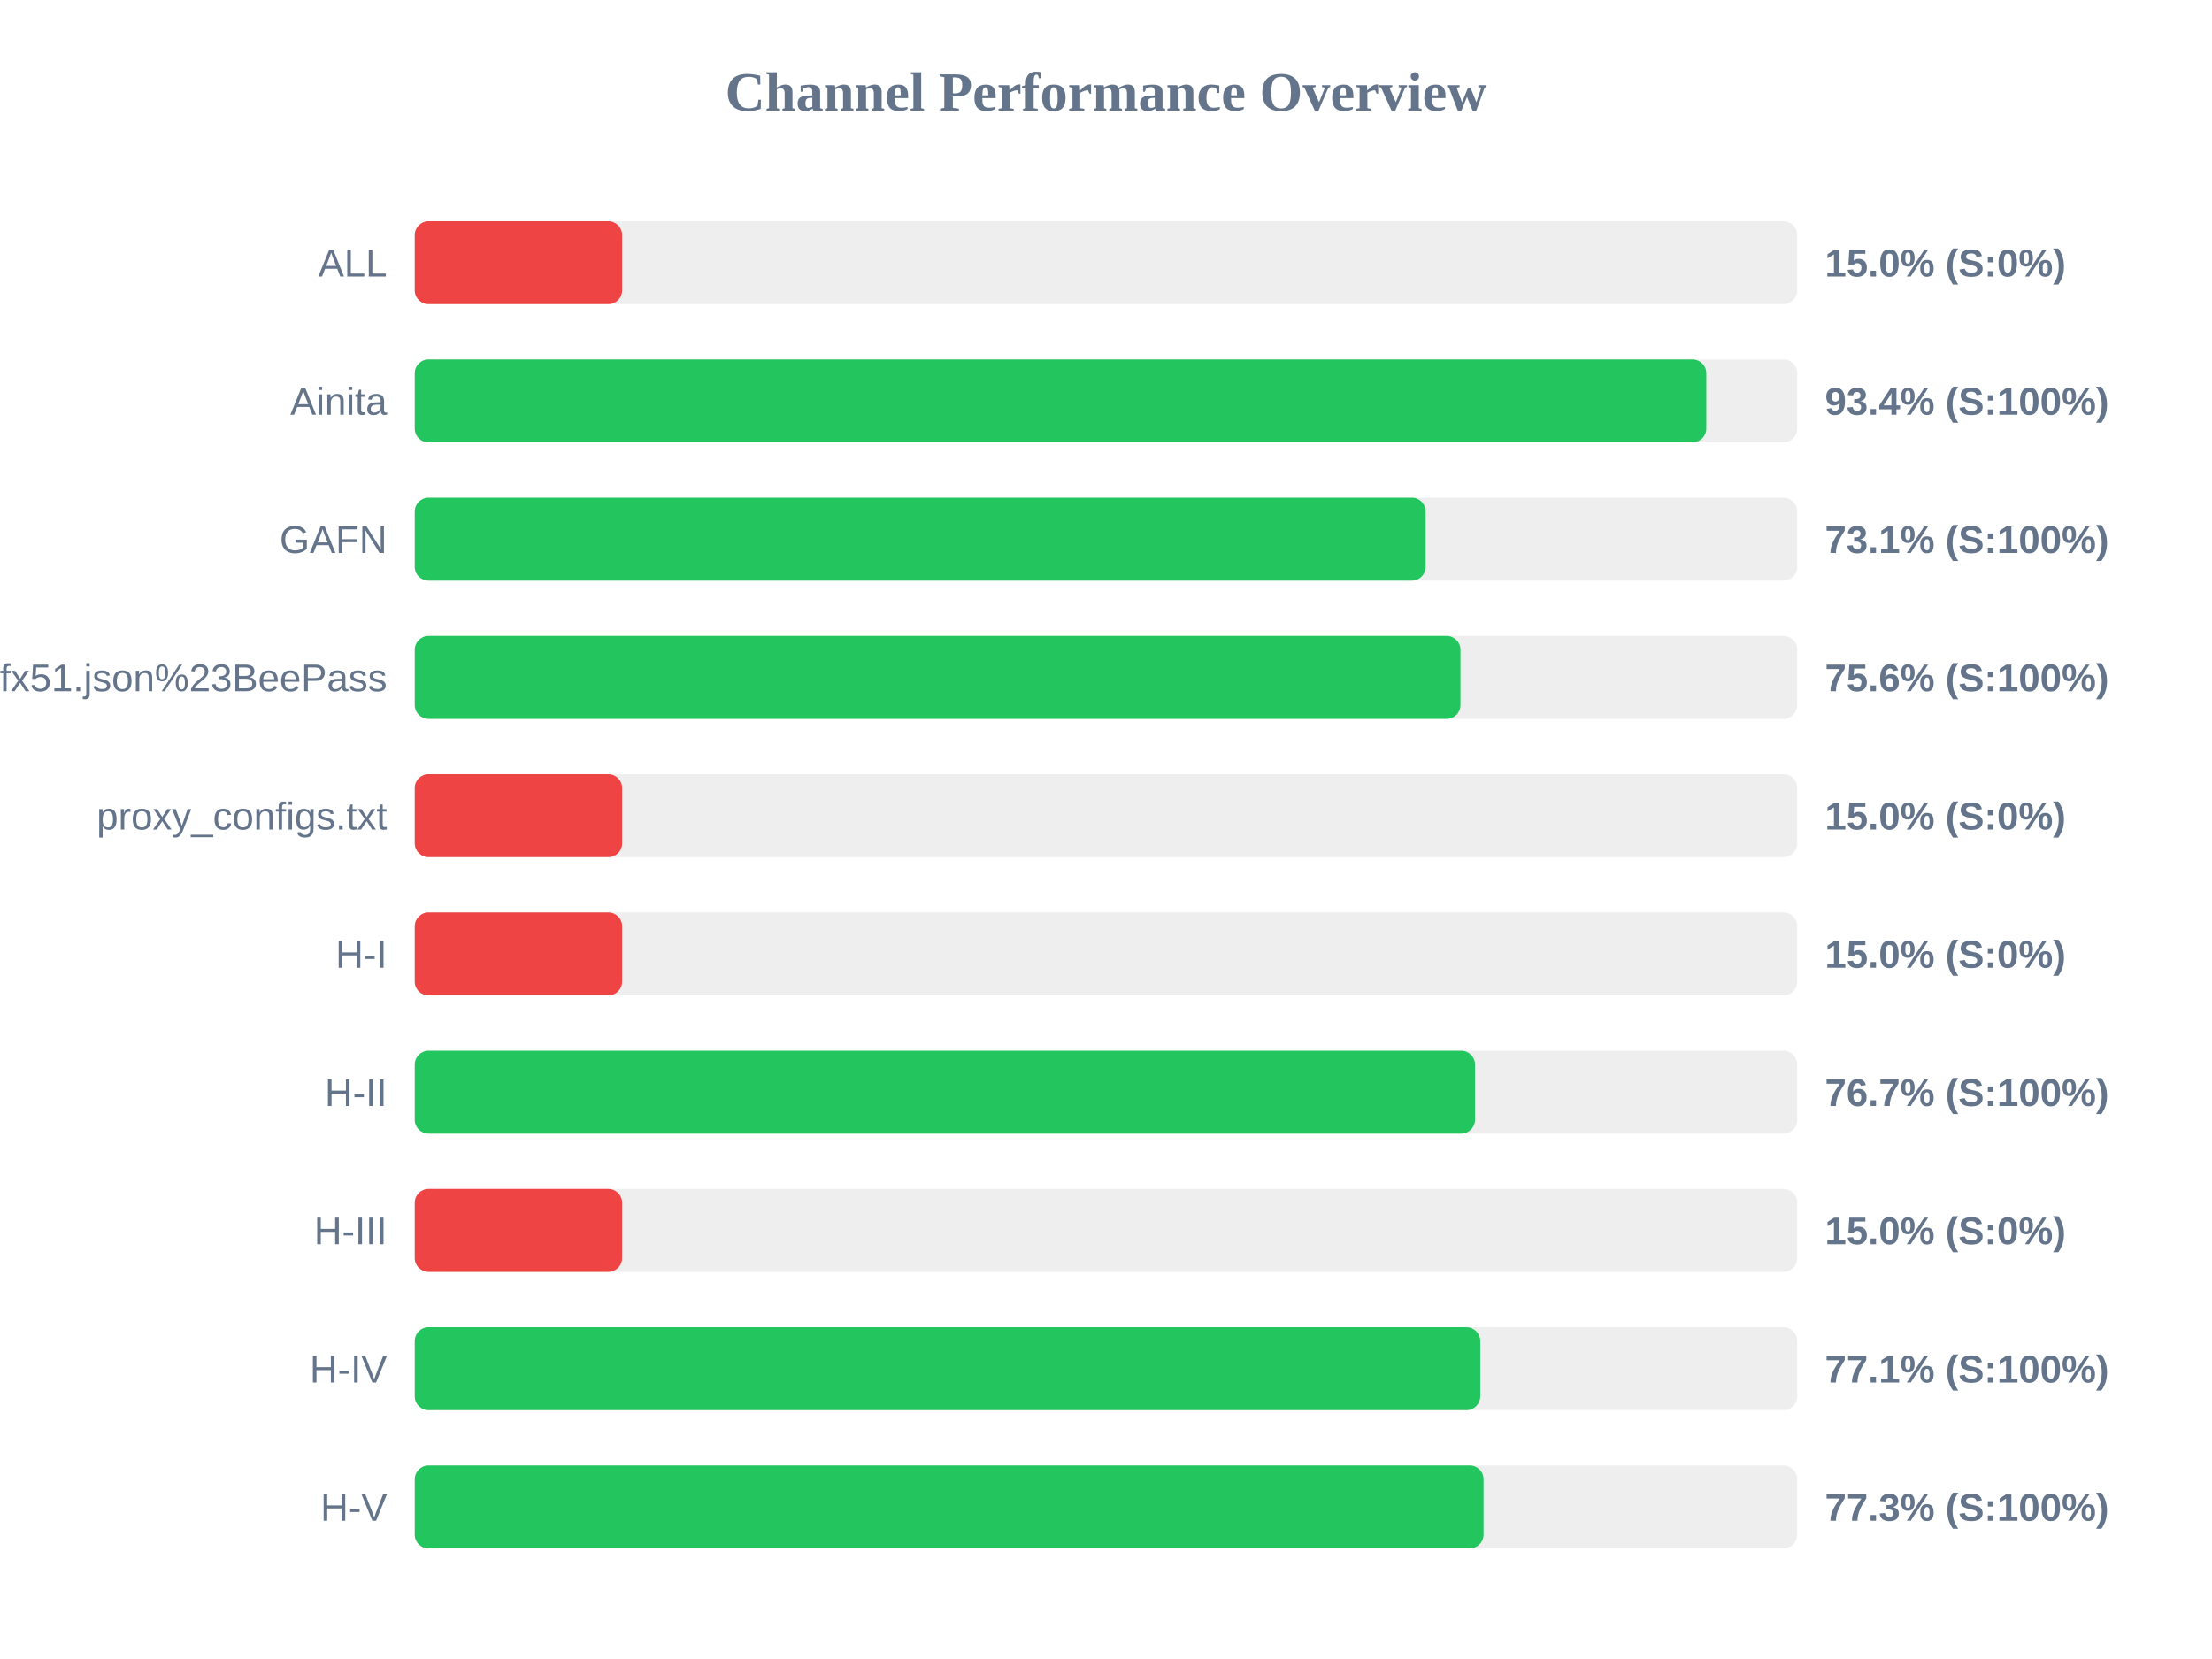
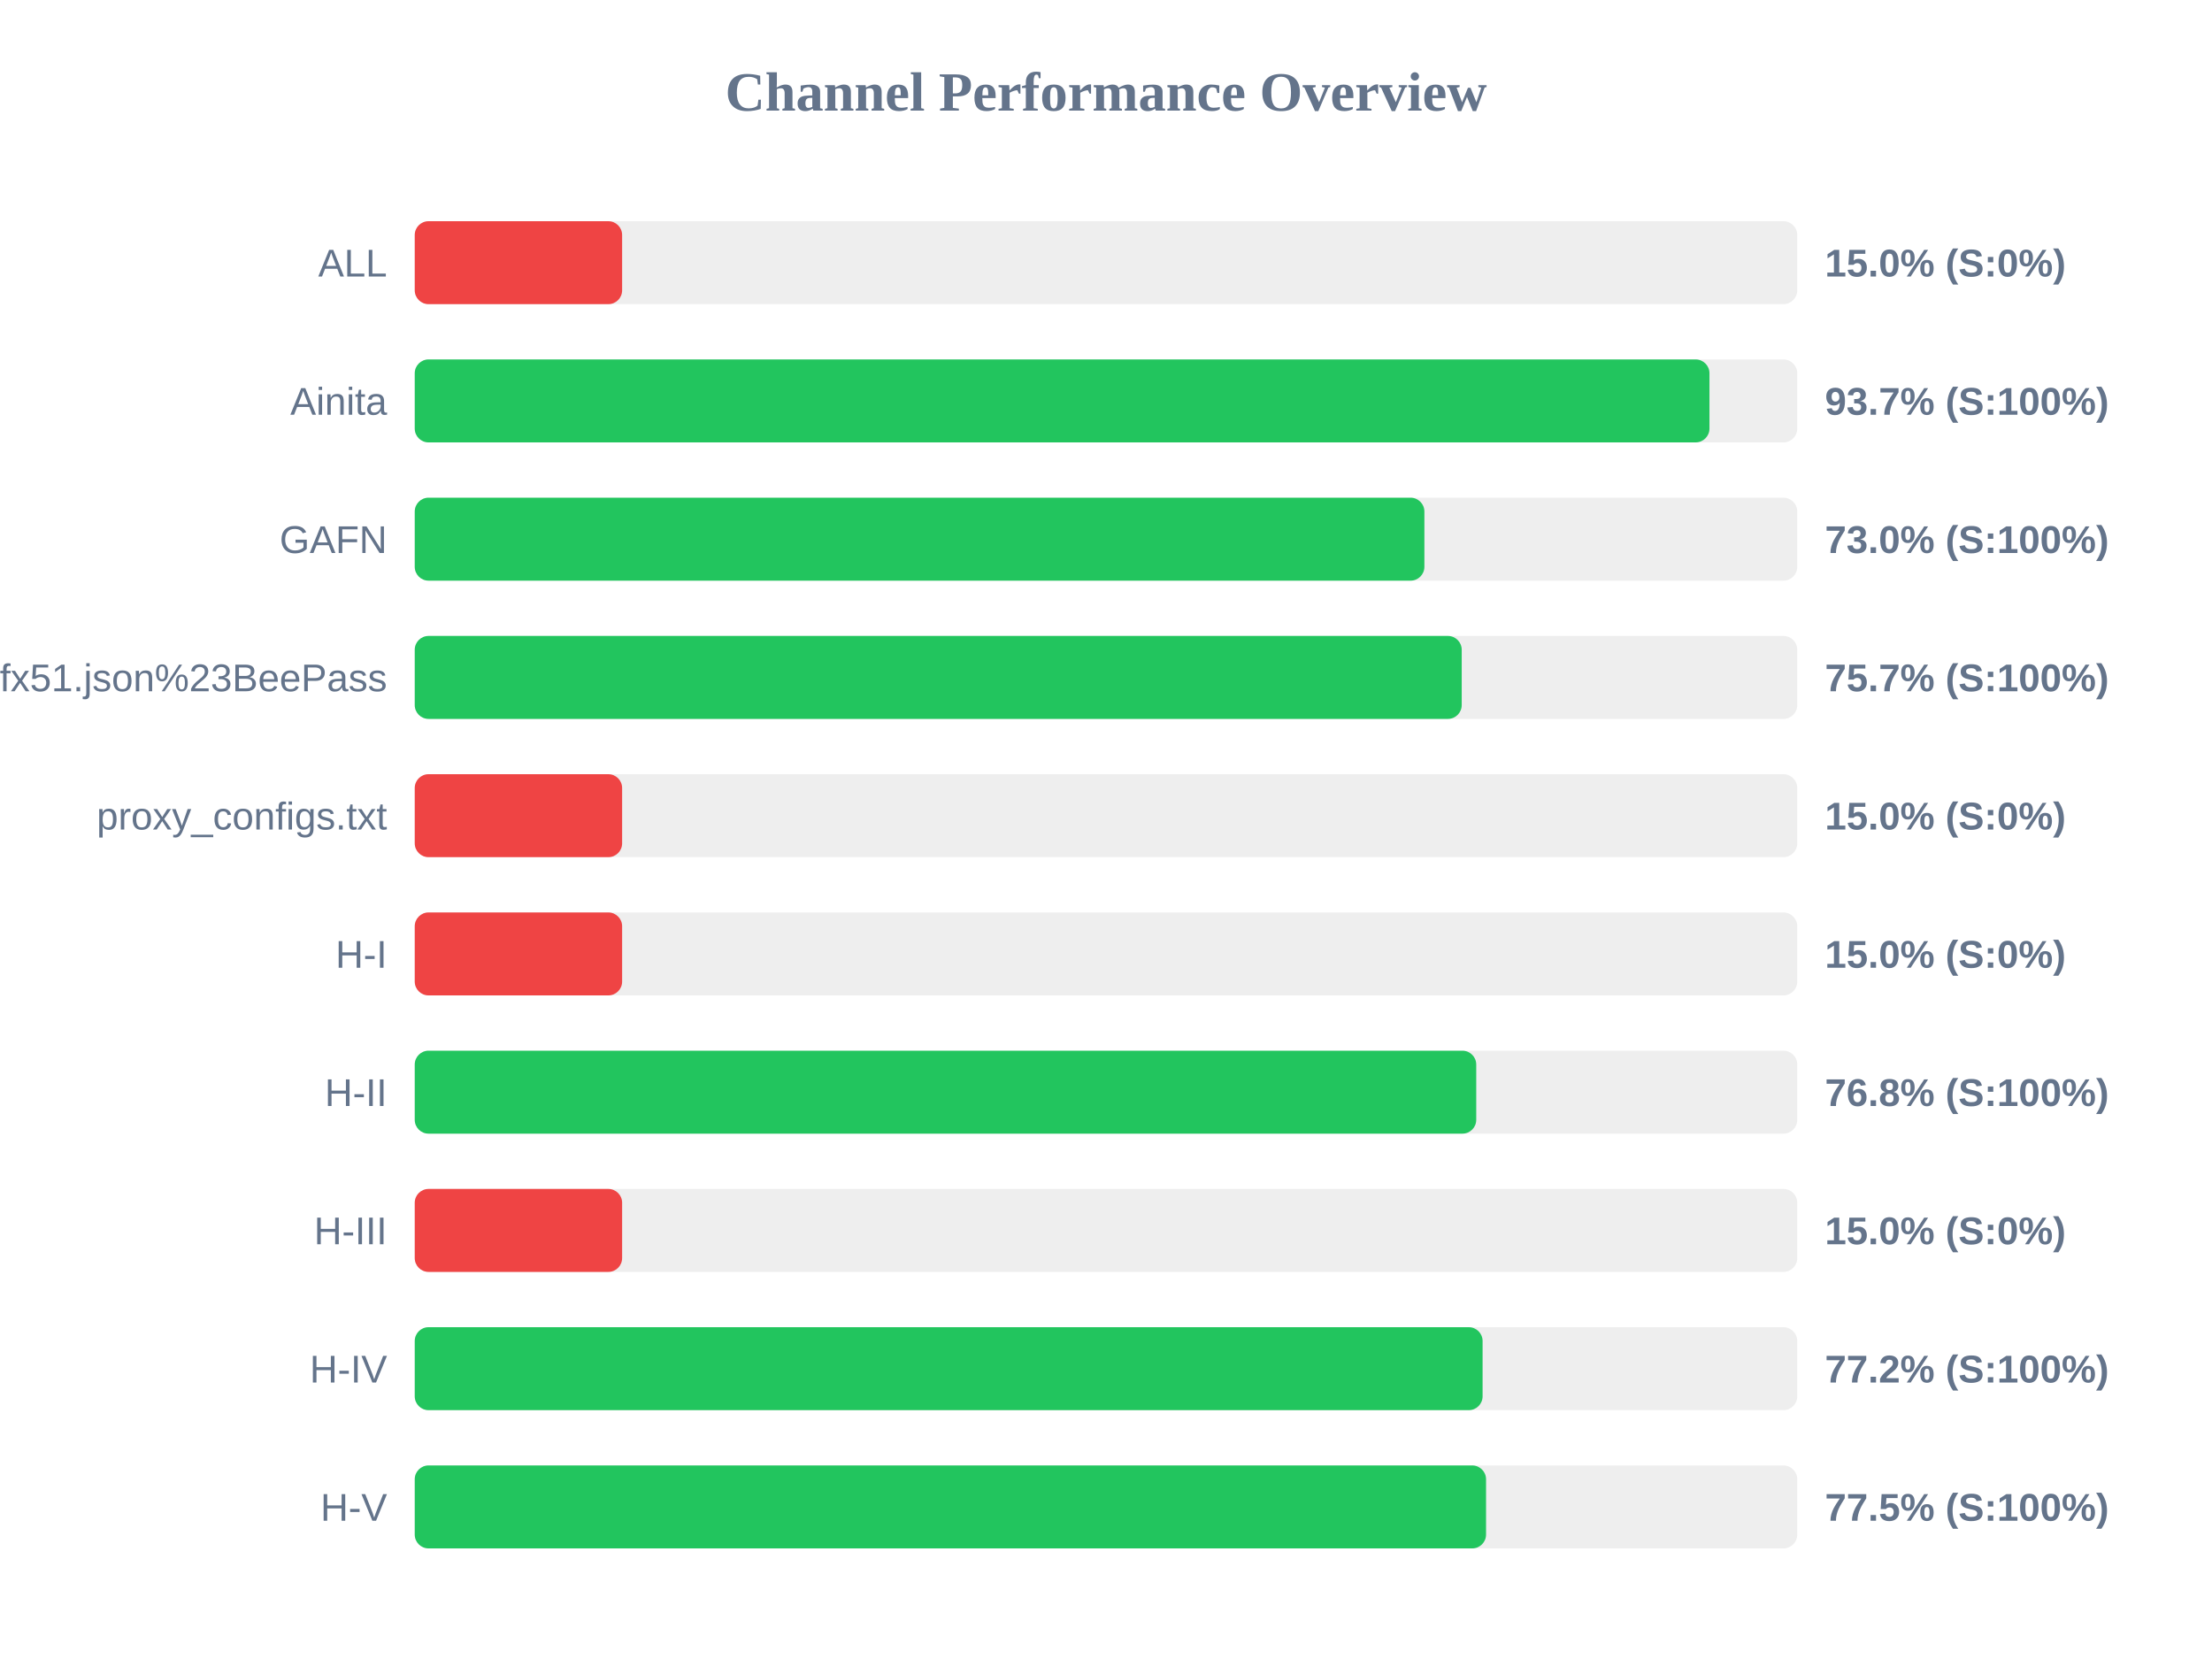
<svg xmlns="http://www.w3.org/2000/svg" width="800" height="600" version="1.1">
  <style>
        .row { font: 14px Arial; fill: #64748b; }
        .score { font: bold 14px Arial; fill: #64748b; }
    </style>
  <text x="400" y="40" text-anchor="middle" font-size="20px" font-weight="bold" fill="#64748b">Channel Performance Overview</text>
  <rect x="150" y="80" width="500" height="30" fill="#eee" rx="5" />
  <rect x="150" y="80" width="75.0" height="30" fill="#ef4444" rx="5" />
  <text x="140" y="100" text-anchor="end" class="row">ALL</text>
  <text x="660" y="100" text-anchor="start" class="score">15.0% (S:0%)</text>
  <rect x="150" y="130" width="500" height="30" fill="#eee" rx="5" />
-   <rect x="150" y="130" width="467.1" height="30" fill="#22c55e" rx="5" />
+   <rect x="150" y="130" width="468.25" height="30" fill="#22c55e" rx="5" />
  <text x="140" y="150" text-anchor="end" class="row">Ainita</text>
-   <text x="660" y="150" text-anchor="start" class="score">93.4% (S:100%)</text>
+   <text x="660" y="150" text-anchor="start" class="score">93.7% (S:100%)</text>
  <rect x="150" y="180" width="500" height="30" fill="#eee" rx="5" />
-   <rect x="150" y="180" width="365.6" height="30" fill="#22c55e" rx="5" />
+   <rect x="150" y="180" width="365.15" height="30" fill="#22c55e" rx="5" />
  <text x="140" y="200" text-anchor="end" class="row">GAFN</text>
-   <text x="660" y="200" text-anchor="start" class="score">73.1% (S:100%)</text>
+   <text x="660" y="200" text-anchor="start" class="score">73.0% (S:100%)</text>
  <rect x="150" y="230" width="500" height="30" fill="#eee" rx="5" />
-   <rect x="150" y="230" width="378.2" height="30" fill="#22c55e" rx="5" />
+   <rect x="150" y="230" width="378.65" height="30" fill="#22c55e" rx="5" />
  <text x="140" y="250" text-anchor="end" class="row">sub?s=ssconf%3A%2F%2Fs3.amazonaws.com%2Fbeedynconprd%2Fzf38bv6oxi1nv3wfkpmxyfl8yj5fargza3foantoalu16vznl0ckxx7bgf1ufx51.json%23BeePass</text>
-   <text x="660" y="250" text-anchor="start" class="score">75.6% (S:100%)</text>
+   <text x="660" y="250" text-anchor="start" class="score">75.7% (S:100%)</text>
  <rect x="150" y="280" width="500" height="30" fill="#eee" rx="5" />
  <rect x="150" y="280" width="75.0" height="30" fill="#ef4444" rx="5" />
  <text x="140" y="300" text-anchor="end" class="row">proxy_configs.txt</text>
  <text x="660" y="300" text-anchor="start" class="score">15.0% (S:0%)</text>
  <rect x="150" y="330" width="500" height="30" fill="#eee" rx="5" />
  <rect x="150" y="330" width="75.0" height="30" fill="#ef4444" rx="5" />
  <text x="140" y="350" text-anchor="end" class="row">H-I</text>
  <text x="660" y="350" text-anchor="start" class="score">15.0% (S:0%)</text>
  <rect x="150" y="380" width="500" height="30" fill="#eee" rx="5" />
-   <rect x="150" y="380" width="383.45" height="30" fill="#22c55e" rx="5" />
+   <rect x="150" y="380" width="383.9" height="30" fill="#22c55e" rx="5" />
  <text x="140" y="400" text-anchor="end" class="row">H-II</text>
-   <text x="660" y="400" text-anchor="start" class="score">76.7% (S:100%)</text>
+   <text x="660" y="400" text-anchor="start" class="score">76.8% (S:100%)</text>
  <rect x="150" y="430" width="500" height="30" fill="#eee" rx="5" />
  <rect x="150" y="430" width="75.0" height="30" fill="#ef4444" rx="5" />
  <text x="140" y="450" text-anchor="end" class="row">H-III</text>
  <text x="660" y="450" text-anchor="start" class="score">15.0% (S:0%)</text>
  <rect x="150" y="480" width="500" height="30" fill="#eee" rx="5" />
-   <rect x="150" y="480" width="385.35" height="30" fill="#22c55e" rx="5" />
+   <rect x="150" y="480" width="386.2" height="30" fill="#22c55e" rx="5" />
  <text x="140" y="500" text-anchor="end" class="row">H-IV</text>
-   <text x="660" y="500" text-anchor="start" class="score">77.1% (S:100%)</text>
+   <text x="660" y="500" text-anchor="start" class="score">77.2% (S:100%)</text>
  <rect x="150" y="530" width="500" height="30" fill="#eee" rx="5" />
-   <rect x="150" y="530" width="386.55" height="30" fill="#22c55e" rx="5" />
+   <rect x="150" y="530" width="387.45" height="30" fill="#22c55e" rx="5" />
  <text x="140" y="550" text-anchor="end" class="row">H-V</text>
-   <text x="660" y="550" text-anchor="start" class="score">77.3% (S:100%)</text>
+   <text x="660" y="550" text-anchor="start" class="score">77.5% (S:100%)</text>
</svg>
